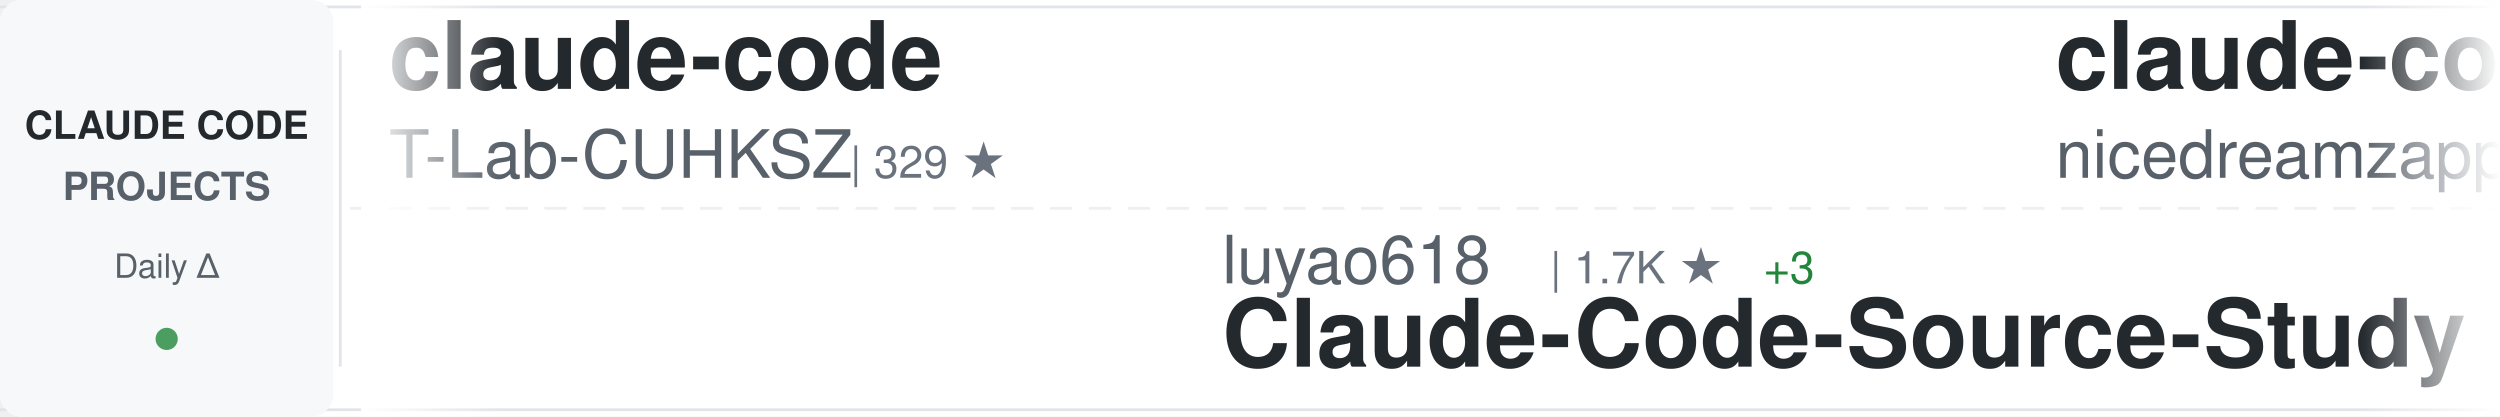
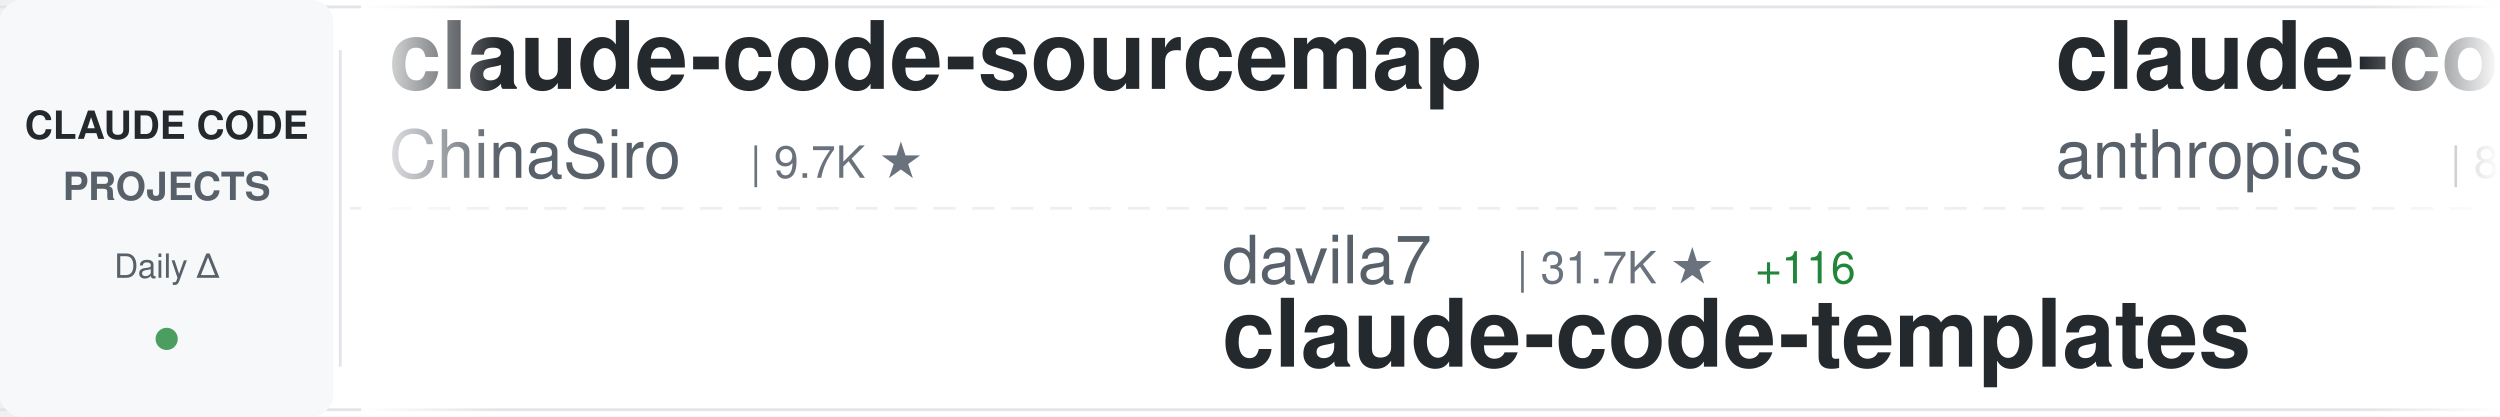
<svg xmlns="http://www.w3.org/2000/svg" width="900" height="150">
  <defs>
    <linearGradient id="awesomeLeftFade" x1="0%" y1="0%" x2="100%" y2="0%">
      <stop offset="0%" style="stop-color:#ffffff;stop-opacity:1" />
      <stop offset="100%" style="stop-color:#ffffff;stop-opacity:0" />
    </linearGradient>
    <linearGradient id="awesomeRightFade" x1="0%" y1="0%" x2="100%" y2="0%">
      <stop offset="0%" style="stop-color:#ffffff;stop-opacity:0" />
      <stop offset="100%" style="stop-color:#ffffff;stop-opacity:1" />
    </linearGradient>
  </defs>
  <rect width="900" height="150" fill="#ffffff" rx="8" />
  <rect x="0" y="2" width="900" height="1" fill="#e1e4e8" />
  <rect x="0" y="147" width="900" height="1" fill="#e1e4e8" />
  <line x1="0" y1="75" x2="900" y2="75" stroke="#e1e4e8" stroke-width="1" stroke-dasharray="8 6" opacity="0.6" />
  <rect x="0" y="0" width="120" height="150" fill="#f6f8fa" rx="8" />
  <text x="60" y="50" font-family="-apple-system, BlinkMacSystemFont, 'Segoe UI', Helvetica, Arial, sans-serif" font-size="14" font-weight="600" fill="#24292e" text-anchor="middle">CLAUDE CODE</text>
  <text x="60" y="72" font-family="-apple-system, BlinkMacSystemFont, 'Segoe UI', Helvetica, Arial, sans-serif" font-size="14" font-weight="600" fill="#586069" text-anchor="middle">PROJECTS</text>
  <text x="60" y="100" font-family="-apple-system, BlinkMacSystemFont, 'Segoe UI', Helvetica, Arial, sans-serif" font-size="12" font-weight="500" fill="#586069" text-anchor="middle">Daily Δ</text>
  <circle cx="60" cy="122" r="4" fill="#22863a" opacity="0.8" />
  <rect x="122" y="18" width="1" height="114" fill="#e1e4e8" />
  <clipPath id="awesomeTickerClip">
    <rect x="130" y="0" width="770" height="150" />
  </clipPath>
  <g clip-path="url(#awesomeTickerClip)">
    <g id="awesomeTickerItems">
      <animateTransform attributeName="transform" attributeType="XML" type="translate" from="0 0" to="-3000 0" dur="54s" repeatCount="indefinite" />
      <g transform="translate(0, 0)">
-         <text x="140" y="32" font-family="-apple-system, BlinkMacSystemFont, 'Segoe UI', Helvetica, Arial, sans-serif" font-size="34" font-weight="600" fill="#24292e">claude-code</text>
-         <text x="140" y="64" font-family="-apple-system, BlinkMacSystemFont, 'Segoe UI', Helvetica, Arial, sans-serif" font-size="24" font-weight="400" fill="#586069">T-Lab-CUHKSZ</text>
-         <text x="306" y="64" font-family="-apple-system, BlinkMacSystemFont, 'Segoe UI', Helvetica, Arial, sans-serif" font-size="16" font-weight="500" fill="#6a737d">| 329 ★</text>
+         <text x="140" y="32" font-family="-apple-system, BlinkMacSystemFont, 'Segoe UI', Helvetica, Arial, sans-serif" font-size="34" font-weight="600" fill="#24292e">claude-code-sourcemap</text>
+         <text x="140" y="64" font-family="-apple-system, BlinkMacSystemFont, 'Segoe UI', Helvetica, Arial, sans-serif" font-size="24" font-weight="400" fill="#586069">ChinaSiro</text>
+         <text x="270" y="64" font-family="-apple-system, BlinkMacSystemFont, 'Segoe UI', Helvetica, Arial, sans-serif" font-size="16" font-weight="500" fill="#6a737d">| 9.7K ★</text>
      </g>
      <g transform="translate(300, 0)">
-         <text x="140" y="102" font-family="-apple-system, BlinkMacSystemFont, 'Segoe UI', Helvetica, Arial, sans-serif" font-size="24" font-weight="400" fill="#586069">luyao618</text>
-         <text x="258" y="102" font-family="-apple-system, BlinkMacSystemFont, 'Segoe UI', Helvetica, Arial, sans-serif" font-size="16" font-weight="500" fill="#6a737d">| 1.7K ★</text>
-         <text x="335" y="102" font-family="-apple-system, BlinkMacSystemFont, 'Segoe UI', Helvetica, Arial, sans-serif" font-size="16" font-weight="500" fill="#22863a"> +3</text>
-         <text x="140" y="132" font-family="-apple-system, BlinkMacSystemFont, 'Segoe UI', Helvetica, Arial, sans-serif" font-size="34" font-weight="600" fill="#24292e">Claude-Code-Source-Study</text>
+         <text x="140" y="102" font-family="-apple-system, BlinkMacSystemFont, 'Segoe UI', Helvetica, Arial, sans-serif" font-size="24" font-weight="400" fill="#586069">davila7</text>
+         <text x="246" y="102" font-family="-apple-system, BlinkMacSystemFont, 'Segoe UI', Helvetica, Arial, sans-serif" font-size="16" font-weight="500" fill="#6a737d">| 31.7K ★</text>
+         <text x="332" y="102" font-family="-apple-system, BlinkMacSystemFont, 'Segoe UI', Helvetica, Arial, sans-serif" font-size="16" font-weight="500" fill="#22863a"> +116</text>
+         <text x="140" y="132" font-family="-apple-system, BlinkMacSystemFont, 'Segoe UI', Helvetica, Arial, sans-serif" font-size="34" font-weight="600" fill="#24292e">claude-code-templates</text>
      </g>
      <g transform="translate(600, 0)">
-         <text x="140" y="32" font-family="-apple-system, BlinkMacSystemFont, 'Segoe UI', Helvetica, Arial, sans-serif" font-size="34" font-weight="600" fill="#24292e">claude-code-local</text>
-         <text x="140" y="64" font-family="-apple-system, BlinkMacSystemFont, 'Segoe UI', Helvetica, Arial, sans-serif" font-size="24" font-weight="400" fill="#586069">nicedreamzapp</text>
-         <text x="318" y="64" font-family="-apple-system, BlinkMacSystemFont, 'Segoe UI', Helvetica, Arial, sans-serif" font-size="16" font-weight="500" fill="#6a737d">| 3.3K ★</text>
-         <text x="395" y="64" font-family="-apple-system, BlinkMacSystemFont, 'Segoe UI', Helvetica, Arial, sans-serif" font-size="16" font-weight="500" fill="#22863a"> +1</text>
+         <text x="140" y="32" font-family="-apple-system, BlinkMacSystemFont, 'Segoe UI', Helvetica, Arial, sans-serif" font-size="34" font-weight="600" fill="#24292e">claude-code-action</text>
+         <text x="140" y="64" font-family="-apple-system, BlinkMacSystemFont, 'Segoe UI', Helvetica, Arial, sans-serif" font-size="24" font-weight="400" fill="#586069">anthropics</text>
+         <text x="282" y="64" font-family="-apple-system, BlinkMacSystemFont, 'Segoe UI', Helvetica, Arial, sans-serif" font-size="16" font-weight="500" fill="#6a737d">| 8.9K ★</text>
      </g>
      <g transform="translate(900, 0)">
-         <text x="140" y="102" font-family="-apple-system, BlinkMacSystemFont, 'Segoe UI', Helvetica, Arial, sans-serif" font-size="24" font-weight="400" fill="#586069">1rgs</text>
-         <text x="210" y="102" font-family="-apple-system, BlinkMacSystemFont, 'Segoe UI', Helvetica, Arial, sans-serif" font-size="16" font-weight="500" fill="#6a737d">| 3.7K ★</text>
-         <text x="140" y="132" font-family="-apple-system, BlinkMacSystemFont, 'Segoe UI', Helvetica, Arial, sans-serif" font-size="34" font-weight="600" fill="#24292e">claude-code-proxy</text>
+         <text x="140" y="102" font-family="-apple-system, BlinkMacSystemFont, 'Segoe UI', Helvetica, Arial, sans-serif" font-size="24" font-weight="400" fill="#586069">nicedreamzapp</text>
+         <text x="318" y="102" font-family="-apple-system, BlinkMacSystemFont, 'Segoe UI', Helvetica, Arial, sans-serif" font-size="16" font-weight="500" fill="#6a737d">| 3.3K ★</text>
+         <text x="395" y="102" font-family="-apple-system, BlinkMacSystemFont, 'Segoe UI', Helvetica, Arial, sans-serif" font-size="16" font-weight="500" fill="#22863a"> +1</text>
+         <text x="140" y="132" font-family="-apple-system, BlinkMacSystemFont, 'Segoe UI', Helvetica, Arial, sans-serif" font-size="34" font-weight="600" fill="#24292e">claude-code-local</text>
      </g>
      <g transform="translate(1200, 0)">
-         <text x="140" y="32" font-family="-apple-system, BlinkMacSystemFont, 'Segoe UI', Helvetica, Arial, sans-serif" font-size="34" font-weight="600" fill="#24292e">claude-code-guide</text>
-         <text x="140" y="64" font-family="-apple-system, BlinkMacSystemFont, 'Segoe UI', Helvetica, Arial, sans-serif" font-size="24" font-weight="400" fill="#586069">zebbern</text>
-         <text x="246" y="64" font-family="-apple-system, BlinkMacSystemFont, 'Segoe UI', Helvetica, Arial, sans-serif" font-size="16" font-weight="500" fill="#6a737d">| 4.6K ★</text>
+         <text x="140" y="32" font-family="-apple-system, BlinkMacSystemFont, 'Segoe UI', Helvetica, Arial, sans-serif" font-size="34" font-weight="600" fill="#24292e">claude-code-workflows</text>
+         <text x="140" y="64" font-family="-apple-system, BlinkMacSystemFont, 'Segoe UI', Helvetica, Arial, sans-serif" font-size="24" font-weight="400" fill="#586069">OneRedOak</text>
+         <text x="270" y="64" font-family="-apple-system, BlinkMacSystemFont, 'Segoe UI', Helvetica, Arial, sans-serif" font-size="16" font-weight="500" fill="#6a737d">| 3.9K ★</text>
      </g>
      <g transform="translate(1500, 0)">
-         <text x="140" y="102" font-family="-apple-system, BlinkMacSystemFont, 'Segoe UI', Helvetica, Arial, sans-serif" font-size="24" font-weight="400" fill="#586069">pedrohcgs</text>
-         <text x="270" y="102" font-family="-apple-system, BlinkMacSystemFont, 'Segoe UI', Helvetica, Arial, sans-serif" font-size="16" font-weight="500" fill="#6a737d">| 1.6K ★</text>
-         <text x="140" y="132" font-family="-apple-system, BlinkMacSystemFont, 'Segoe UI', Helvetica, Arial, sans-serif" font-size="34" font-weight="600" fill="#24292e">claude-code-my-workflow</text>
+         <text x="140" y="102" font-family="-apple-system, BlinkMacSystemFont, 'Segoe UI', Helvetica, Arial, sans-serif" font-size="24" font-weight="400" fill="#586069">Chachamaru127</text>
+         <text x="318" y="102" font-family="-apple-system, BlinkMacSystemFont, 'Segoe UI', Helvetica, Arial, sans-serif" font-size="16" font-weight="500" fill="#6a737d">| 3.1K ★</text>
+         <text x="140" y="132" font-family="-apple-system, BlinkMacSystemFont, 'Segoe UI', Helvetica, Arial, sans-serif" font-size="34" font-weight="600" fill="#24292e">claude-code-harness</text>
      </g>
      <g transform="translate(1800, 0)">
-         <text x="140" y="32" font-family="-apple-system, BlinkMacSystemFont, 'Segoe UI', Helvetica, Arial, sans-serif" font-size="34" font-weight="600" fill="#24292e">sc-claude-code-files</text>
-         <text x="140" y="64" font-family="-apple-system, BlinkMacSystemFont, 'Segoe UI', Helvetica, Arial, sans-serif" font-size="24" font-weight="400" fill="#586069">https-deeplearning-ai</text>
-         <text x="414" y="64" font-family="-apple-system, BlinkMacSystemFont, 'Segoe UI', Helvetica, Arial, sans-serif" font-size="16" font-weight="500" fill="#6a737d">| 554 ★</text>
-         <text x="482" y="64" font-family="-apple-system, BlinkMacSystemFont, 'Segoe UI', Helvetica, Arial, sans-serif" font-size="16" font-weight="500" fill="#22863a"> +1</text>
+         <text x="140" y="32" font-family="-apple-system, BlinkMacSystemFont, 'Segoe UI', Helvetica, Arial, sans-serif" font-size="34" font-weight="600" fill="#24292e">claude_codex_bridge</text>
+         <text x="140" y="64" font-family="-apple-system, BlinkMacSystemFont, 'Segoe UI', Helvetica, Arial, sans-serif" font-size="24" font-weight="400" fill="#586069">SeemSeam</text>
+         <text x="258" y="64" font-family="-apple-system, BlinkMacSystemFont, 'Segoe UI', Helvetica, Arial, sans-serif" font-size="16" font-weight="500" fill="#6a737d">| 3.5K ★</text>
      </g>
      <g transform="translate(2100, 0)">
-         <text x="140" y="102" font-family="-apple-system, BlinkMacSystemFont, 'Segoe UI', Helvetica, Arial, sans-serif" font-size="24" font-weight="400" fill="#586069">musistudio</text>
-         <text x="282" y="102" font-family="-apple-system, BlinkMacSystemFont, 'Segoe UI', Helvetica, Arial, sans-serif" font-size="16" font-weight="500" fill="#6a737d">| 37.4K ★</text>
-         <text x="368" y="102" font-family="-apple-system, BlinkMacSystemFont, 'Segoe UI', Helvetica, Arial, sans-serif" font-size="16" font-weight="500" fill="#22863a"> +1</text>
-         <text x="140" y="132" font-family="-apple-system, BlinkMacSystemFont, 'Segoe UI', Helvetica, Arial, sans-serif" font-size="34" font-weight="600" fill="#24292e">claude-code-router</text>
+         <text x="140" y="102" font-family="-apple-system, BlinkMacSystemFont, 'Segoe UI', Helvetica, Arial, sans-serif" font-size="24" font-weight="400" fill="#586069">LING71671</text>
+         <text x="270" y="102" font-family="-apple-system, BlinkMacSystemFont, 'Segoe UI', Helvetica, Arial, sans-serif" font-size="16" font-weight="500" fill="#6a737d">| 958 ★</text>
+         <text x="338" y="102" font-family="-apple-system, BlinkMacSystemFont, 'Segoe UI', Helvetica, Arial, sans-serif" font-size="16" font-weight="500" fill="#cb2431"> -1</text>
+         <text x="140" y="132" font-family="-apple-system, BlinkMacSystemFont, 'Segoe UI', Helvetica, Arial, sans-serif" font-size="34" font-weight="600" fill="#24292e">Open-ClaudeCode</text>
      </g>
      <g transform="translate(2400, 0)">
-         <text x="140" y="32" font-family="-apple-system, BlinkMacSystemFont, 'Segoe UI', Helvetica, Arial, sans-serif" font-size="34" font-weight="600" fill="#24292e">awesome-claude-code-suba...</text>
-         <text x="140" y="64" font-family="-apple-system, BlinkMacSystemFont, 'Segoe UI', Helvetica, Arial, sans-serif" font-size="24" font-weight="400" fill="#586069">VoltAgent</text>
-         <text x="270" y="64" font-family="-apple-system, BlinkMacSystemFont, 'Segoe UI', Helvetica, Arial, sans-serif" font-size="16" font-weight="500" fill="#6a737d">| 25.3K ★</text>
-         <text x="356" y="64" font-family="-apple-system, BlinkMacSystemFont, 'Segoe UI', Helvetica, Arial, sans-serif" font-size="16" font-weight="500" fill="#22863a"> +4</text>
+         <text x="140" y="32" font-family="-apple-system, BlinkMacSystemFont, 'Segoe UI', Helvetica, Arial, sans-serif" font-size="34" font-weight="600" fill="#24292e">claude-code-rust</text>
+         <text x="140" y="64" font-family="-apple-system, BlinkMacSystemFont, 'Segoe UI', Helvetica, Arial, sans-serif" font-size="24" font-weight="400" fill="#586069">lorryjovens-hub</text>
+         <text x="342" y="64" font-family="-apple-system, BlinkMacSystemFont, 'Segoe UI', Helvetica, Arial, sans-serif" font-size="16" font-weight="500" fill="#6a737d">| 1.7K ★</text>
+         <text x="419" y="64" font-family="-apple-system, BlinkMacSystemFont, 'Segoe UI', Helvetica, Arial, sans-serif" font-size="16" font-weight="500" fill="#cb2431"> -1</text>
      </g>
      <g transform="translate(2700, 0)">
-         <text x="140" y="102" font-family="-apple-system, BlinkMacSystemFont, 'Segoe UI', Helvetica, Arial, sans-serif" font-size="24" font-weight="400" fill="#586069">multica-ai</text>
-         <text x="282" y="102" font-family="-apple-system, BlinkMacSystemFont, 'Segoe UI', Helvetica, Arial, sans-serif" font-size="16" font-weight="500" fill="#6a737d">| 214.9K ★</text>
-         <text x="377" y="102" font-family="-apple-system, BlinkMacSystemFont, 'Segoe UI', Helvetica, Arial, sans-serif" font-size="16" font-weight="500" fill="#22863a"> +48</text>
-         <text x="140" y="132" font-family="-apple-system, BlinkMacSystemFont, 'Segoe UI', Helvetica, Arial, sans-serif" font-size="34" font-weight="600" fill="#24292e">andrej-karpathy-skills</text>
+         <text x="140" y="102" font-family="-apple-system, BlinkMacSystemFont, 'Segoe UI', Helvetica, Arial, sans-serif" font-size="24" font-weight="400" fill="#586069">shanraisshan</text>
+         <text x="306" y="102" font-family="-apple-system, BlinkMacSystemFont, 'Segoe UI', Helvetica, Arial, sans-serif" font-size="16" font-weight="500" fill="#6a737d">| 66.3K ★</text>
+         <text x="392" y="102" font-family="-apple-system, BlinkMacSystemFont, 'Segoe UI', Helvetica, Arial, sans-serif" font-size="16" font-weight="500" fill="#cb2431"> -2</text>
+         <text x="140" y="132" font-family="-apple-system, BlinkMacSystemFont, 'Segoe UI', Helvetica, Arial, sans-serif" font-size="34" font-weight="600" fill="#24292e">claude-code-best-practic...</text>
      </g>
      <g transform="translate(3000, 0)">
-         <text x="140" y="32" font-family="-apple-system, BlinkMacSystemFont, 'Segoe UI', Helvetica, Arial, sans-serif" font-size="34" font-weight="600" fill="#24292e">claude-code</text>
-         <text x="140" y="64" font-family="-apple-system, BlinkMacSystemFont, 'Segoe UI', Helvetica, Arial, sans-serif" font-size="24" font-weight="400" fill="#586069">T-Lab-CUHKSZ</text>
-         <text x="306" y="64" font-family="-apple-system, BlinkMacSystemFont, 'Segoe UI', Helvetica, Arial, sans-serif" font-size="16" font-weight="500" fill="#6a737d">| 329 ★</text>
+         <text x="140" y="32" font-family="-apple-system, BlinkMacSystemFont, 'Segoe UI', Helvetica, Arial, sans-serif" font-size="34" font-weight="600" fill="#24292e">claude-code-sourcemap</text>
+         <text x="140" y="64" font-family="-apple-system, BlinkMacSystemFont, 'Segoe UI', Helvetica, Arial, sans-serif" font-size="24" font-weight="400" fill="#586069">ChinaSiro</text>
+         <text x="270" y="64" font-family="-apple-system, BlinkMacSystemFont, 'Segoe UI', Helvetica, Arial, sans-serif" font-size="16" font-weight="500" fill="#6a737d">| 9.7K ★</text>
      </g>
      <g transform="translate(3300, 0)">
-         <text x="140" y="102" font-family="-apple-system, BlinkMacSystemFont, 'Segoe UI', Helvetica, Arial, sans-serif" font-size="24" font-weight="400" fill="#586069">luyao618</text>
-         <text x="258" y="102" font-family="-apple-system, BlinkMacSystemFont, 'Segoe UI', Helvetica, Arial, sans-serif" font-size="16" font-weight="500" fill="#6a737d">| 1.7K ★</text>
-         <text x="335" y="102" font-family="-apple-system, BlinkMacSystemFont, 'Segoe UI', Helvetica, Arial, sans-serif" font-size="16" font-weight="500" fill="#22863a"> +3</text>
-         <text x="140" y="132" font-family="-apple-system, BlinkMacSystemFont, 'Segoe UI', Helvetica, Arial, sans-serif" font-size="34" font-weight="600" fill="#24292e">Claude-Code-Source-Study</text>
+         <text x="140" y="102" font-family="-apple-system, BlinkMacSystemFont, 'Segoe UI', Helvetica, Arial, sans-serif" font-size="24" font-weight="400" fill="#586069">davila7</text>
+         <text x="246" y="102" font-family="-apple-system, BlinkMacSystemFont, 'Segoe UI', Helvetica, Arial, sans-serif" font-size="16" font-weight="500" fill="#6a737d">| 31.7K ★</text>
+         <text x="332" y="102" font-family="-apple-system, BlinkMacSystemFont, 'Segoe UI', Helvetica, Arial, sans-serif" font-size="16" font-weight="500" fill="#22863a"> +116</text>
+         <text x="140" y="132" font-family="-apple-system, BlinkMacSystemFont, 'Segoe UI', Helvetica, Arial, sans-serif" font-size="34" font-weight="600" fill="#24292e">claude-code-templates</text>
      </g>
      <g transform="translate(3600, 0)">
-         <text x="140" y="32" font-family="-apple-system, BlinkMacSystemFont, 'Segoe UI', Helvetica, Arial, sans-serif" font-size="34" font-weight="600" fill="#24292e">claude-code-local</text>
-         <text x="140" y="64" font-family="-apple-system, BlinkMacSystemFont, 'Segoe UI', Helvetica, Arial, sans-serif" font-size="24" font-weight="400" fill="#586069">nicedreamzapp</text>
-         <text x="318" y="64" font-family="-apple-system, BlinkMacSystemFont, 'Segoe UI', Helvetica, Arial, sans-serif" font-size="16" font-weight="500" fill="#6a737d">| 3.3K ★</text>
-         <text x="395" y="64" font-family="-apple-system, BlinkMacSystemFont, 'Segoe UI', Helvetica, Arial, sans-serif" font-size="16" font-weight="500" fill="#22863a"> +1</text>
+         <text x="140" y="32" font-family="-apple-system, BlinkMacSystemFont, 'Segoe UI', Helvetica, Arial, sans-serif" font-size="34" font-weight="600" fill="#24292e">claude-code-action</text>
+         <text x="140" y="64" font-family="-apple-system, BlinkMacSystemFont, 'Segoe UI', Helvetica, Arial, sans-serif" font-size="24" font-weight="400" fill="#586069">anthropics</text>
+         <text x="282" y="64" font-family="-apple-system, BlinkMacSystemFont, 'Segoe UI', Helvetica, Arial, sans-serif" font-size="16" font-weight="500" fill="#6a737d">| 8.9K ★</text>
      </g>
      <g transform="translate(3900, 0)">
-         <text x="140" y="102" font-family="-apple-system, BlinkMacSystemFont, 'Segoe UI', Helvetica, Arial, sans-serif" font-size="24" font-weight="400" fill="#586069">1rgs</text>
-         <text x="210" y="102" font-family="-apple-system, BlinkMacSystemFont, 'Segoe UI', Helvetica, Arial, sans-serif" font-size="16" font-weight="500" fill="#6a737d">| 3.7K ★</text>
-         <text x="140" y="132" font-family="-apple-system, BlinkMacSystemFont, 'Segoe UI', Helvetica, Arial, sans-serif" font-size="34" font-weight="600" fill="#24292e">claude-code-proxy</text>
+         <text x="140" y="102" font-family="-apple-system, BlinkMacSystemFont, 'Segoe UI', Helvetica, Arial, sans-serif" font-size="24" font-weight="400" fill="#586069">nicedreamzapp</text>
+         <text x="318" y="102" font-family="-apple-system, BlinkMacSystemFont, 'Segoe UI', Helvetica, Arial, sans-serif" font-size="16" font-weight="500" fill="#6a737d">| 3.3K ★</text>
+         <text x="395" y="102" font-family="-apple-system, BlinkMacSystemFont, 'Segoe UI', Helvetica, Arial, sans-serif" font-size="16" font-weight="500" fill="#22863a"> +1</text>
+         <text x="140" y="132" font-family="-apple-system, BlinkMacSystemFont, 'Segoe UI', Helvetica, Arial, sans-serif" font-size="34" font-weight="600" fill="#24292e">claude-code-local</text>
      </g>
    </g>
  </g>
  <rect x="130" y="0" width="50" height="150" fill="url(#awesomeLeftFade)" />
  <rect x="850" y="0" width="50" height="150" fill="url(#awesomeRightFade)" />
</svg>
